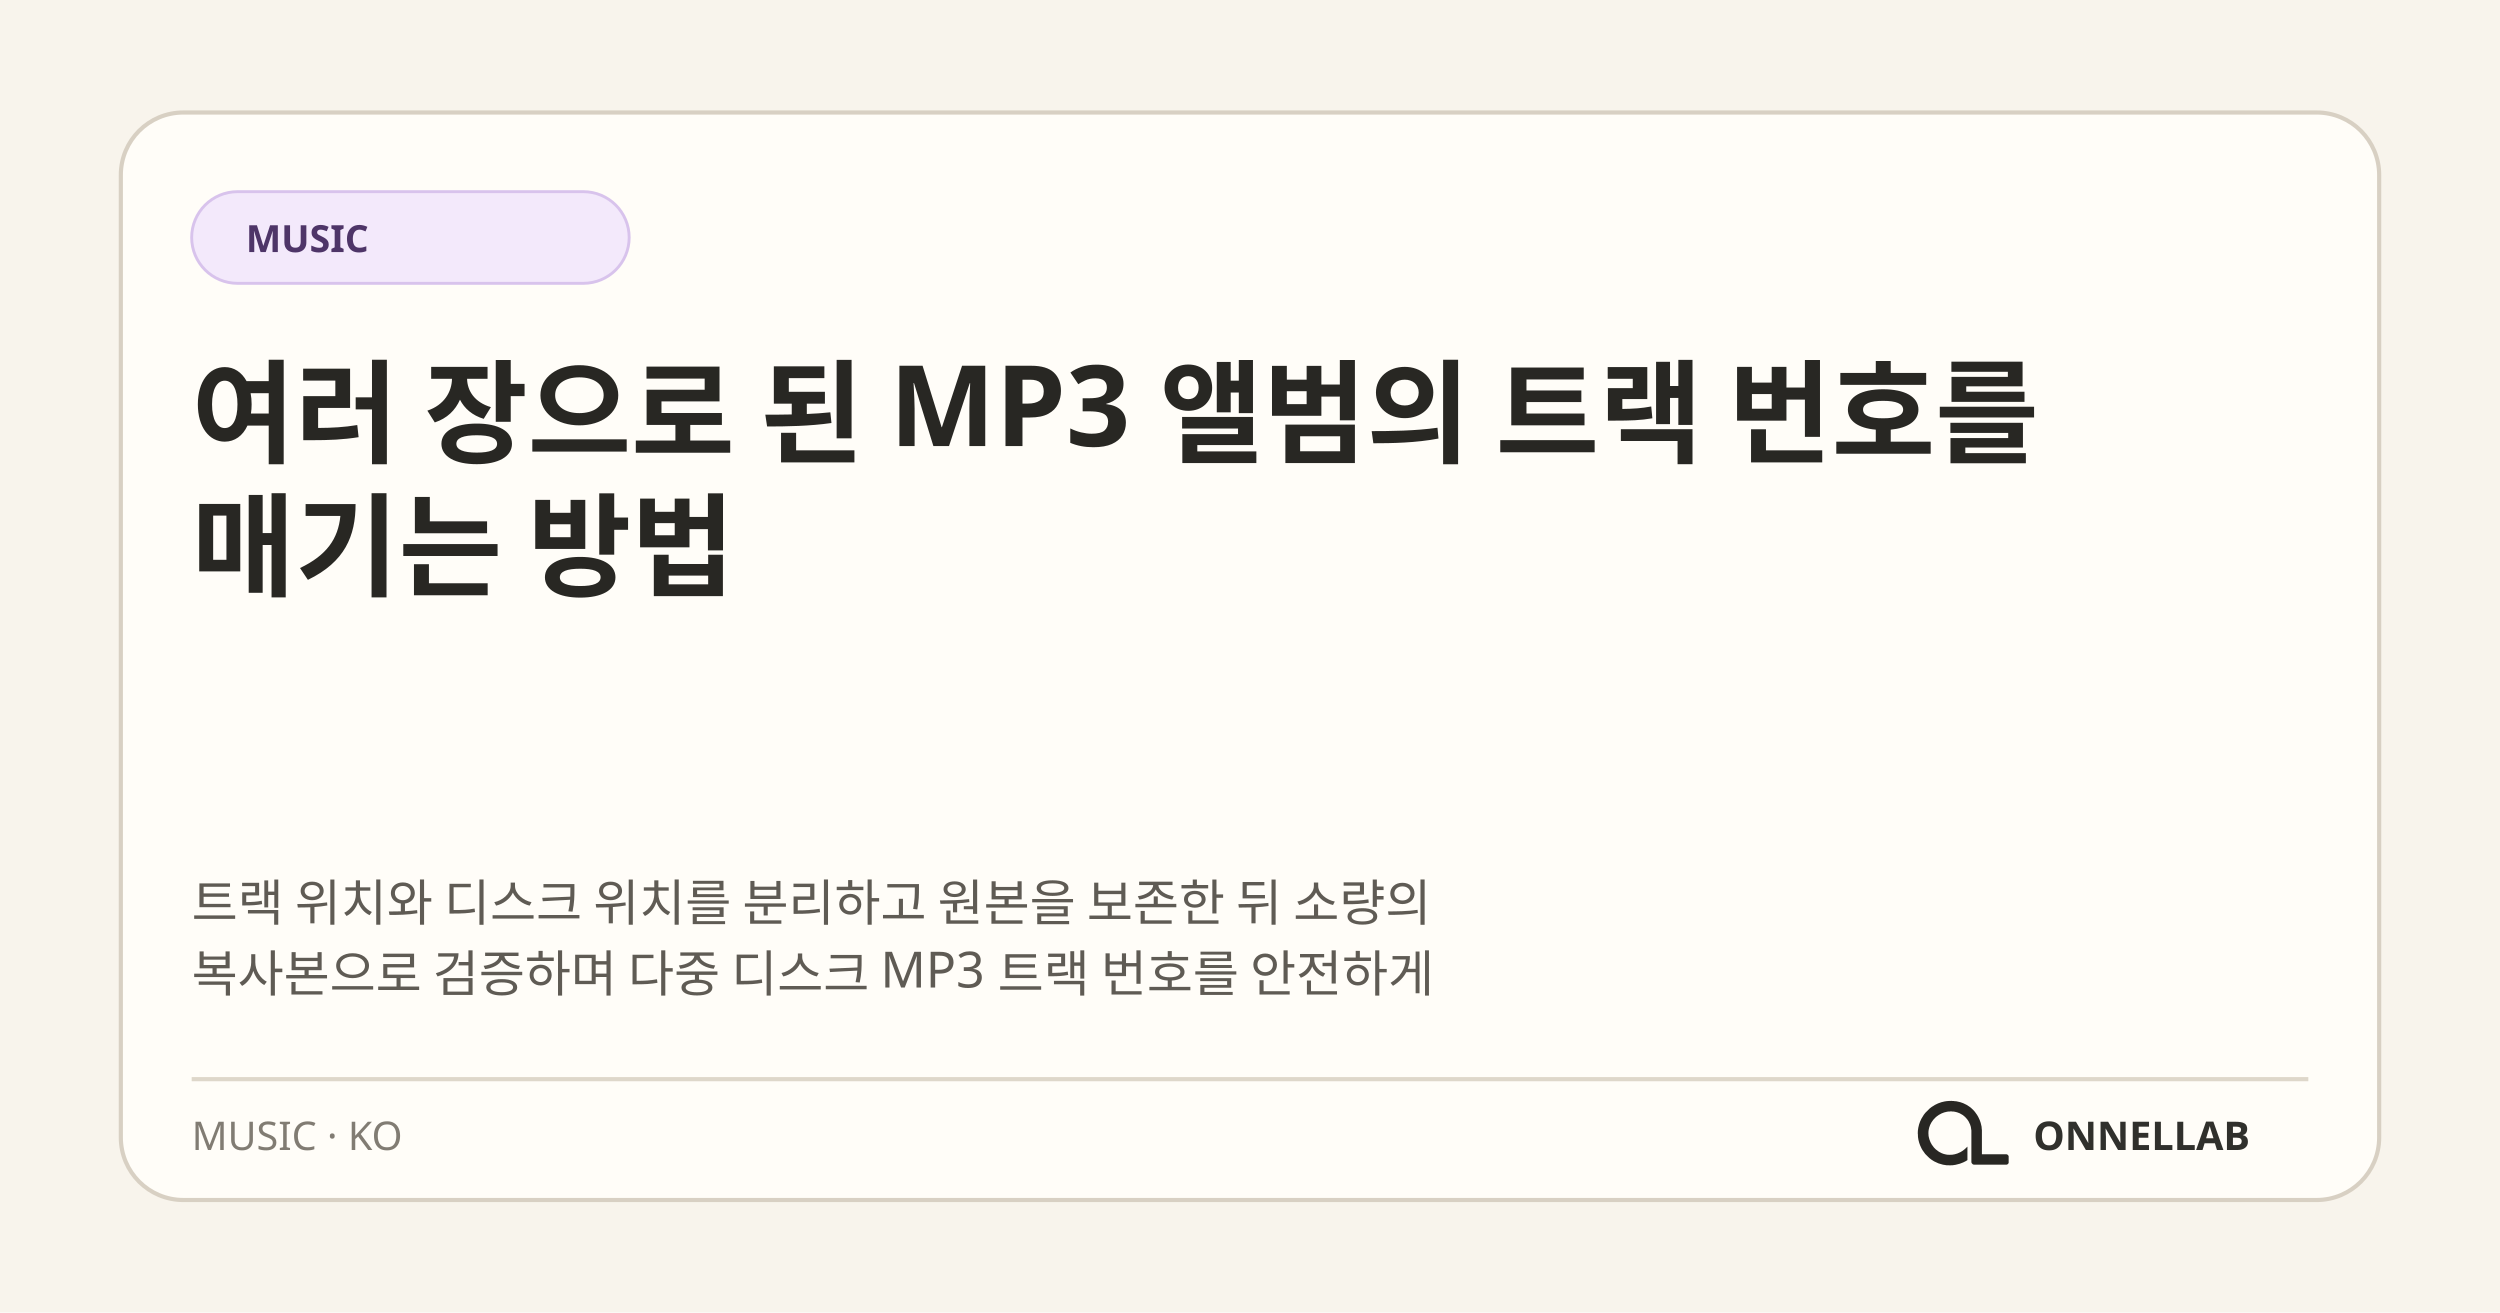
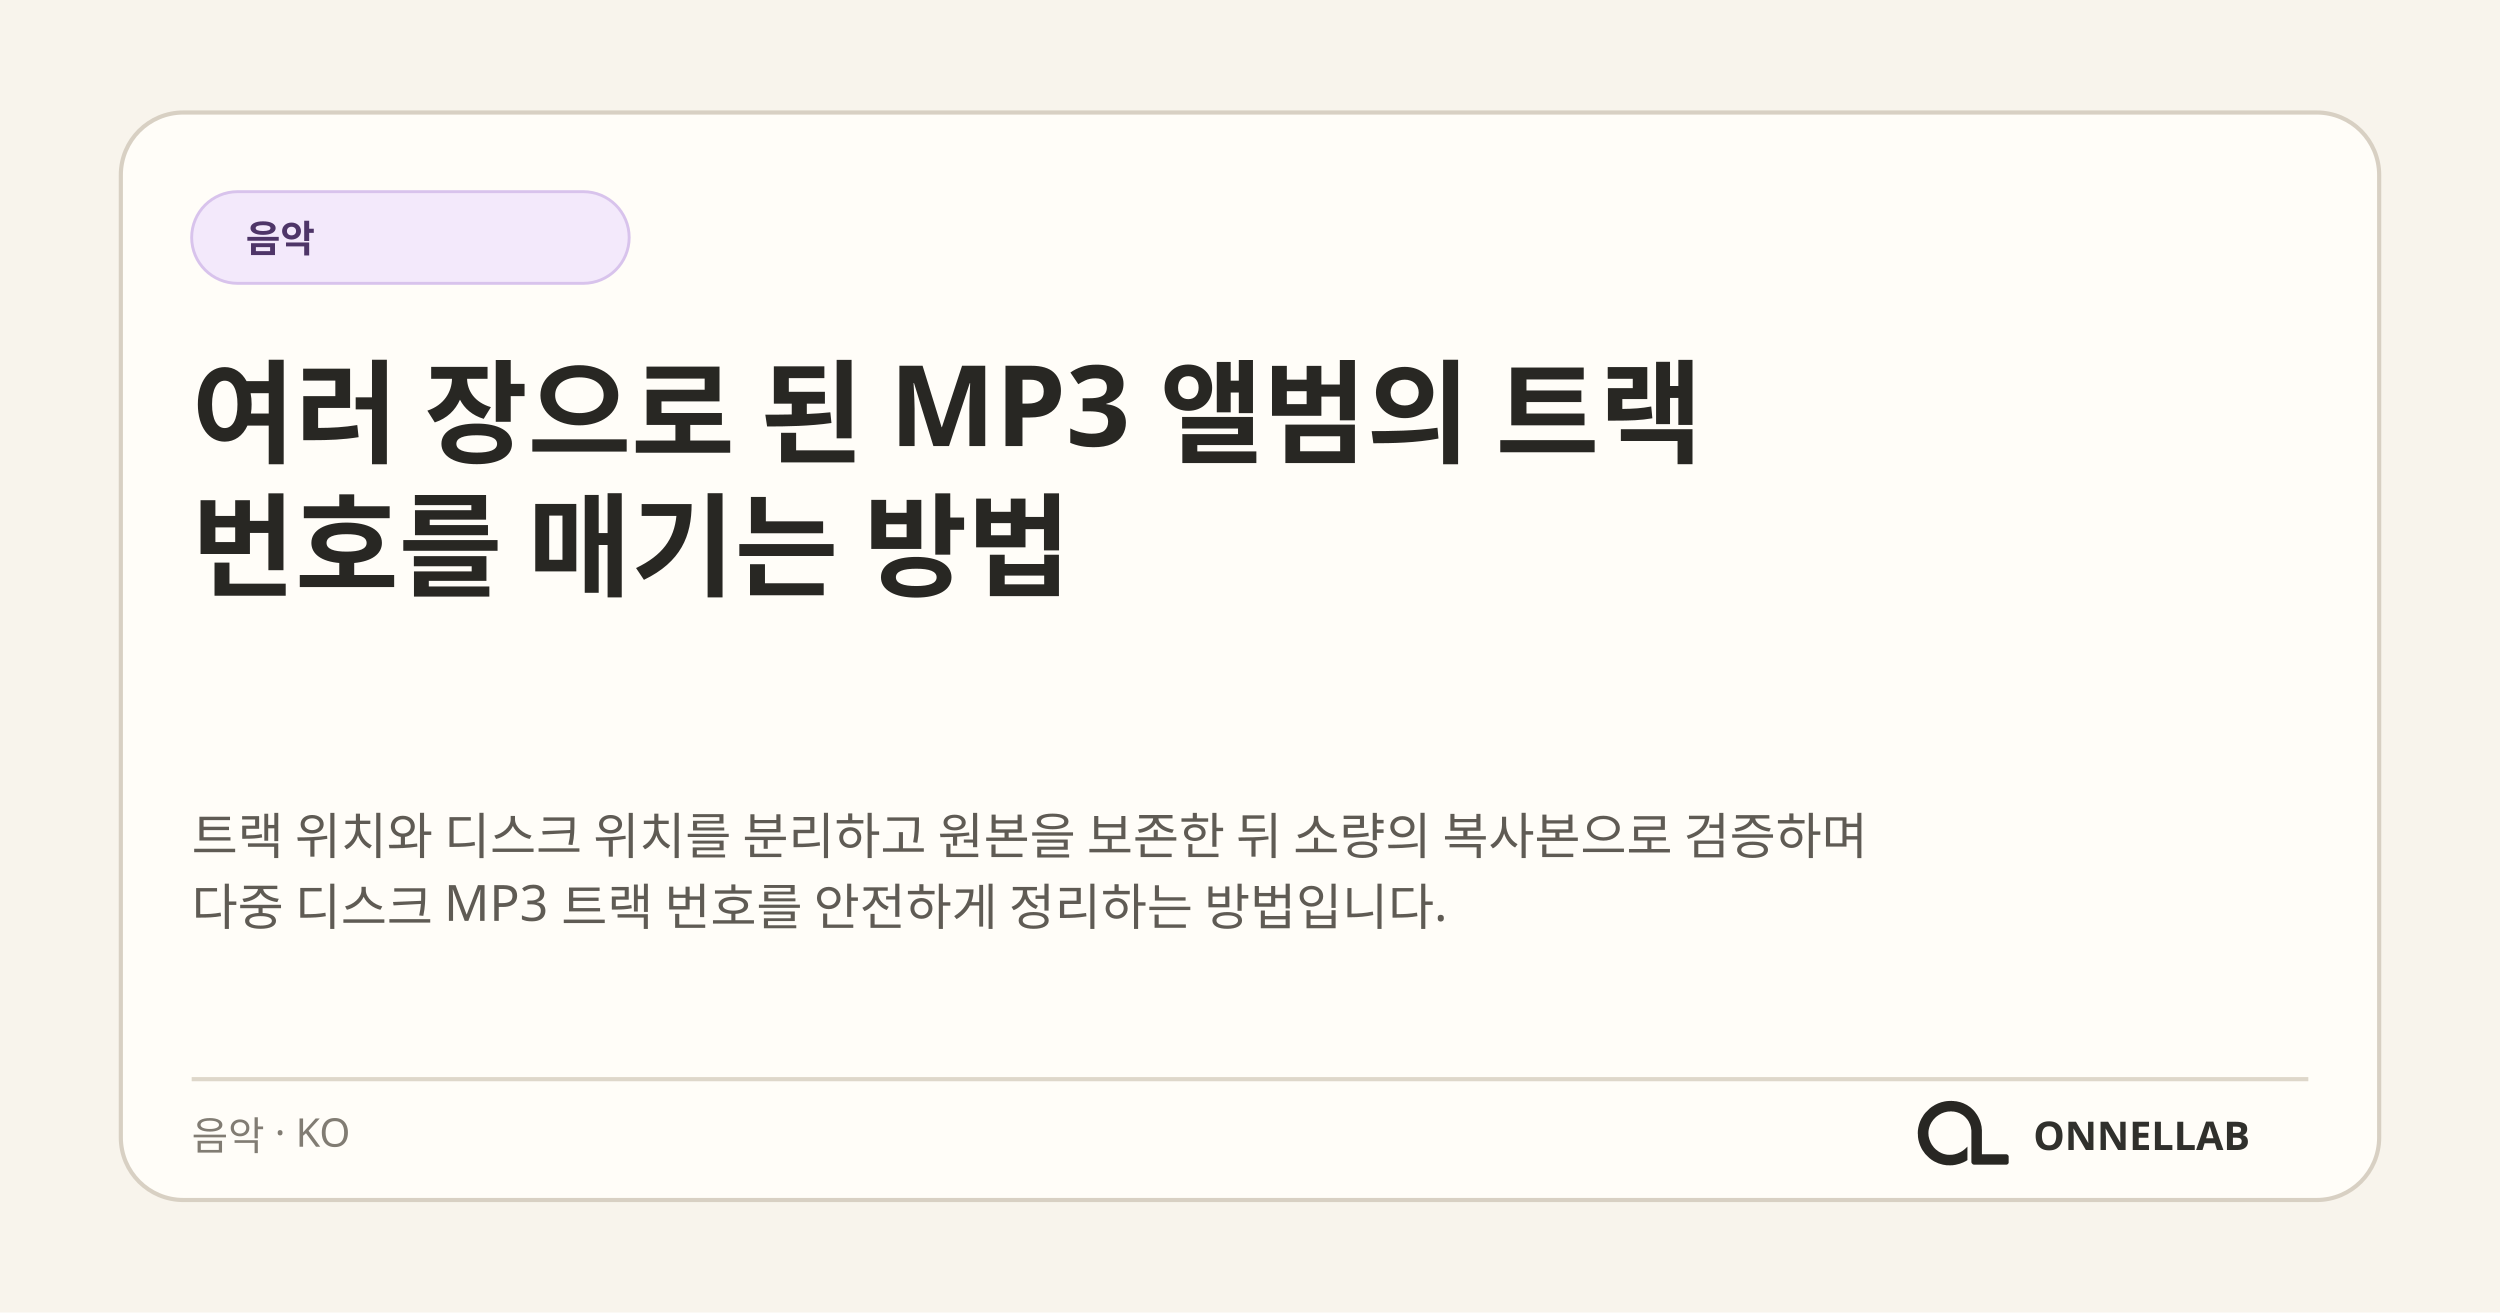
<svg xmlns="http://www.w3.org/2000/svg" width="1200" height="630" viewBox="0 0 1200 630" role="img" aria-labelledby="title desc">
  <rect width="1200" height="630" fill="#f8f4ec" />
  <rect x="58" y="54" width="1084" height="522" rx="30" fill="#fffdf8" stroke="#d8d0c3" stroke-width="2" />
  <rect x="92" y="92" width="210" height="44" rx="22" fill="#f3e9fb" stroke="#d8c3ec" stroke-width="1.4" />
-   <text x="118" y="121" fill="#4e3568" font-family="ONNELLAB Korean, Noto Sans KR, Malgun Gothic, system-ui, sans-serif" font-size="18" font-weight="700">MUSIC</text>
+   <text x="118" y="121" fill="#4e3568" font-family="ONNELLAB Korean, Noto Sans KR, Malgun Gothic, system-ui, sans-serif" font-size="18" font-weight="700">음악</text>
  <text x="92" y="218" fill="#282723" font-family="ONNELLAB Korean, Noto Sans KR, Malgun Gothic, system-ui, sans-serif" font-size="54" font-weight="760">
-     <tspan x="92" y="218">여러 장으로 된 MP3 앨범의 트랙 번호를</tspan>
-     <tspan x="92" y="282">매기는 방법</tspan>
+     <tspan x="92" y="218">여러 장으로 된 MP3 앨범의 트랙</tspan>
+     <tspan x="92" y="282">번호를 매기는 방법</tspan>
  </text>
  <text fill="#5f5b54" font-family="ONNELLAB Korean, Noto Sans KR, Malgun Gothic, system-ui, sans-serif" font-size="24">
-     <tspan x="92" y="442">트랙 위치와 디스크 위치를 분리하고 원본을 보존한 뒤 소량의</tspan>
-     <tspan x="92" y="476">복사본으로 검증하며 다중 디스크 MP3 트랙 번호를 안전하게</tspan>
+     <tspan x="92" y="410">트랙 위치와 디스크 위치를 분리하고 원본을 보존한 뒤 소량의 복사본으로 검증하며</tspan>
+     <tspan x="92" y="444">다중 디스크 MP3 트랙 번호를 안전하게 정리하는 방법입니다.</tspan>
  </text>
  <path d="M92 518H1108" stroke="#ded7ca" stroke-width="2" />
-   <text x="92" y="552" fill="#817c73" font-family="ONNELLAB Korean, Noto Sans KR, Malgun Gothic, system-ui, sans-serif" font-size="19">MUSIC · KO</text>
+   <text x="92" y="552" fill="#817c73" font-family="ONNELLAB Korean, Noto Sans KR, Malgun Gothic, system-ui, sans-serif" font-size="19">음악 · KO</text>
  <svg x="908" y="512" width="66" height="66" viewBox="0 0 1254 1254">
    <path fill="#282723" d="M 271 475 L 259 501 L 250 527 L 243 556 L 239 584 L 238 611 L 239 612 L 240 642 L 244 667 L 251 694 L 260 719 L 272 745 L 281 761 L 306 796 L 343 833 L 364 849 L 388 864 L 427 882 L 468 894 L 500 899 L 541 900 L 542 899 L 556 899 L 583 895 L 622 885 L 653 873 L 677 861 L 691 852 L 691 729 L 668 751 L 649 766 L 628 779 L 599 792 L 575 799 L 552 803 L 520 804 L 519 803 L 509 803 L 496 801 L 475 796 L 456 789 L 431 776 L 403 755 L 386 738 L 366 711 L 354 689 L 344 663 L 338 639 L 336 625 L 336 612 L 335 611 L 336 587 L 339 569 L 343 553 L 351 531 L 363 508 L 380 484 L 400 463 L 413 452 L 430 440 L 456 426 L 480 417 L 505 411 L 519 409 L 531 409 L 532 408 L 549 408 L 550 409 L 561 409 L 575 411 L 596 416 L 620 425 L 648 441 L 669 458 L 688 479 L 701 498 L 715 527 L 722 549 L 727 582 L 727 872 L 730 880 L 738 889 L 746 893 L 751 894 L 1048 894 L 1058 890 L 1065 882 L 1067 877 L 1067 817 L 1062 807 L 1054 801 L 1047 799 L 824 799 L 823 798 L 823 574 L 822 573 L 820 547 L 812 513 L 803 487 L 790 459 L 779 440 L 759 412 L 744 395 L 727 379 L 708 364 L 683 348 L 652 333 L 626 324 L 591 316 L 568 314 L 567 313 L 552 313 L 551 312 L 550 313 L 549 312 L 514 313 L 513 314 L 504 314 L 484 317 L 454 324 L 423 335 L 394 349 L 364 368 L 346 382 L 307 421 L 293 439 Z" />
  </svg>
  <text x="1080" y="552" fill="#30302c" font-family="ONNELLAB Korean, Noto Sans KR, Malgun Gothic, system-ui, sans-serif" font-size="19" font-weight="800" text-anchor="end">ONNELLAB</text>
</svg>
